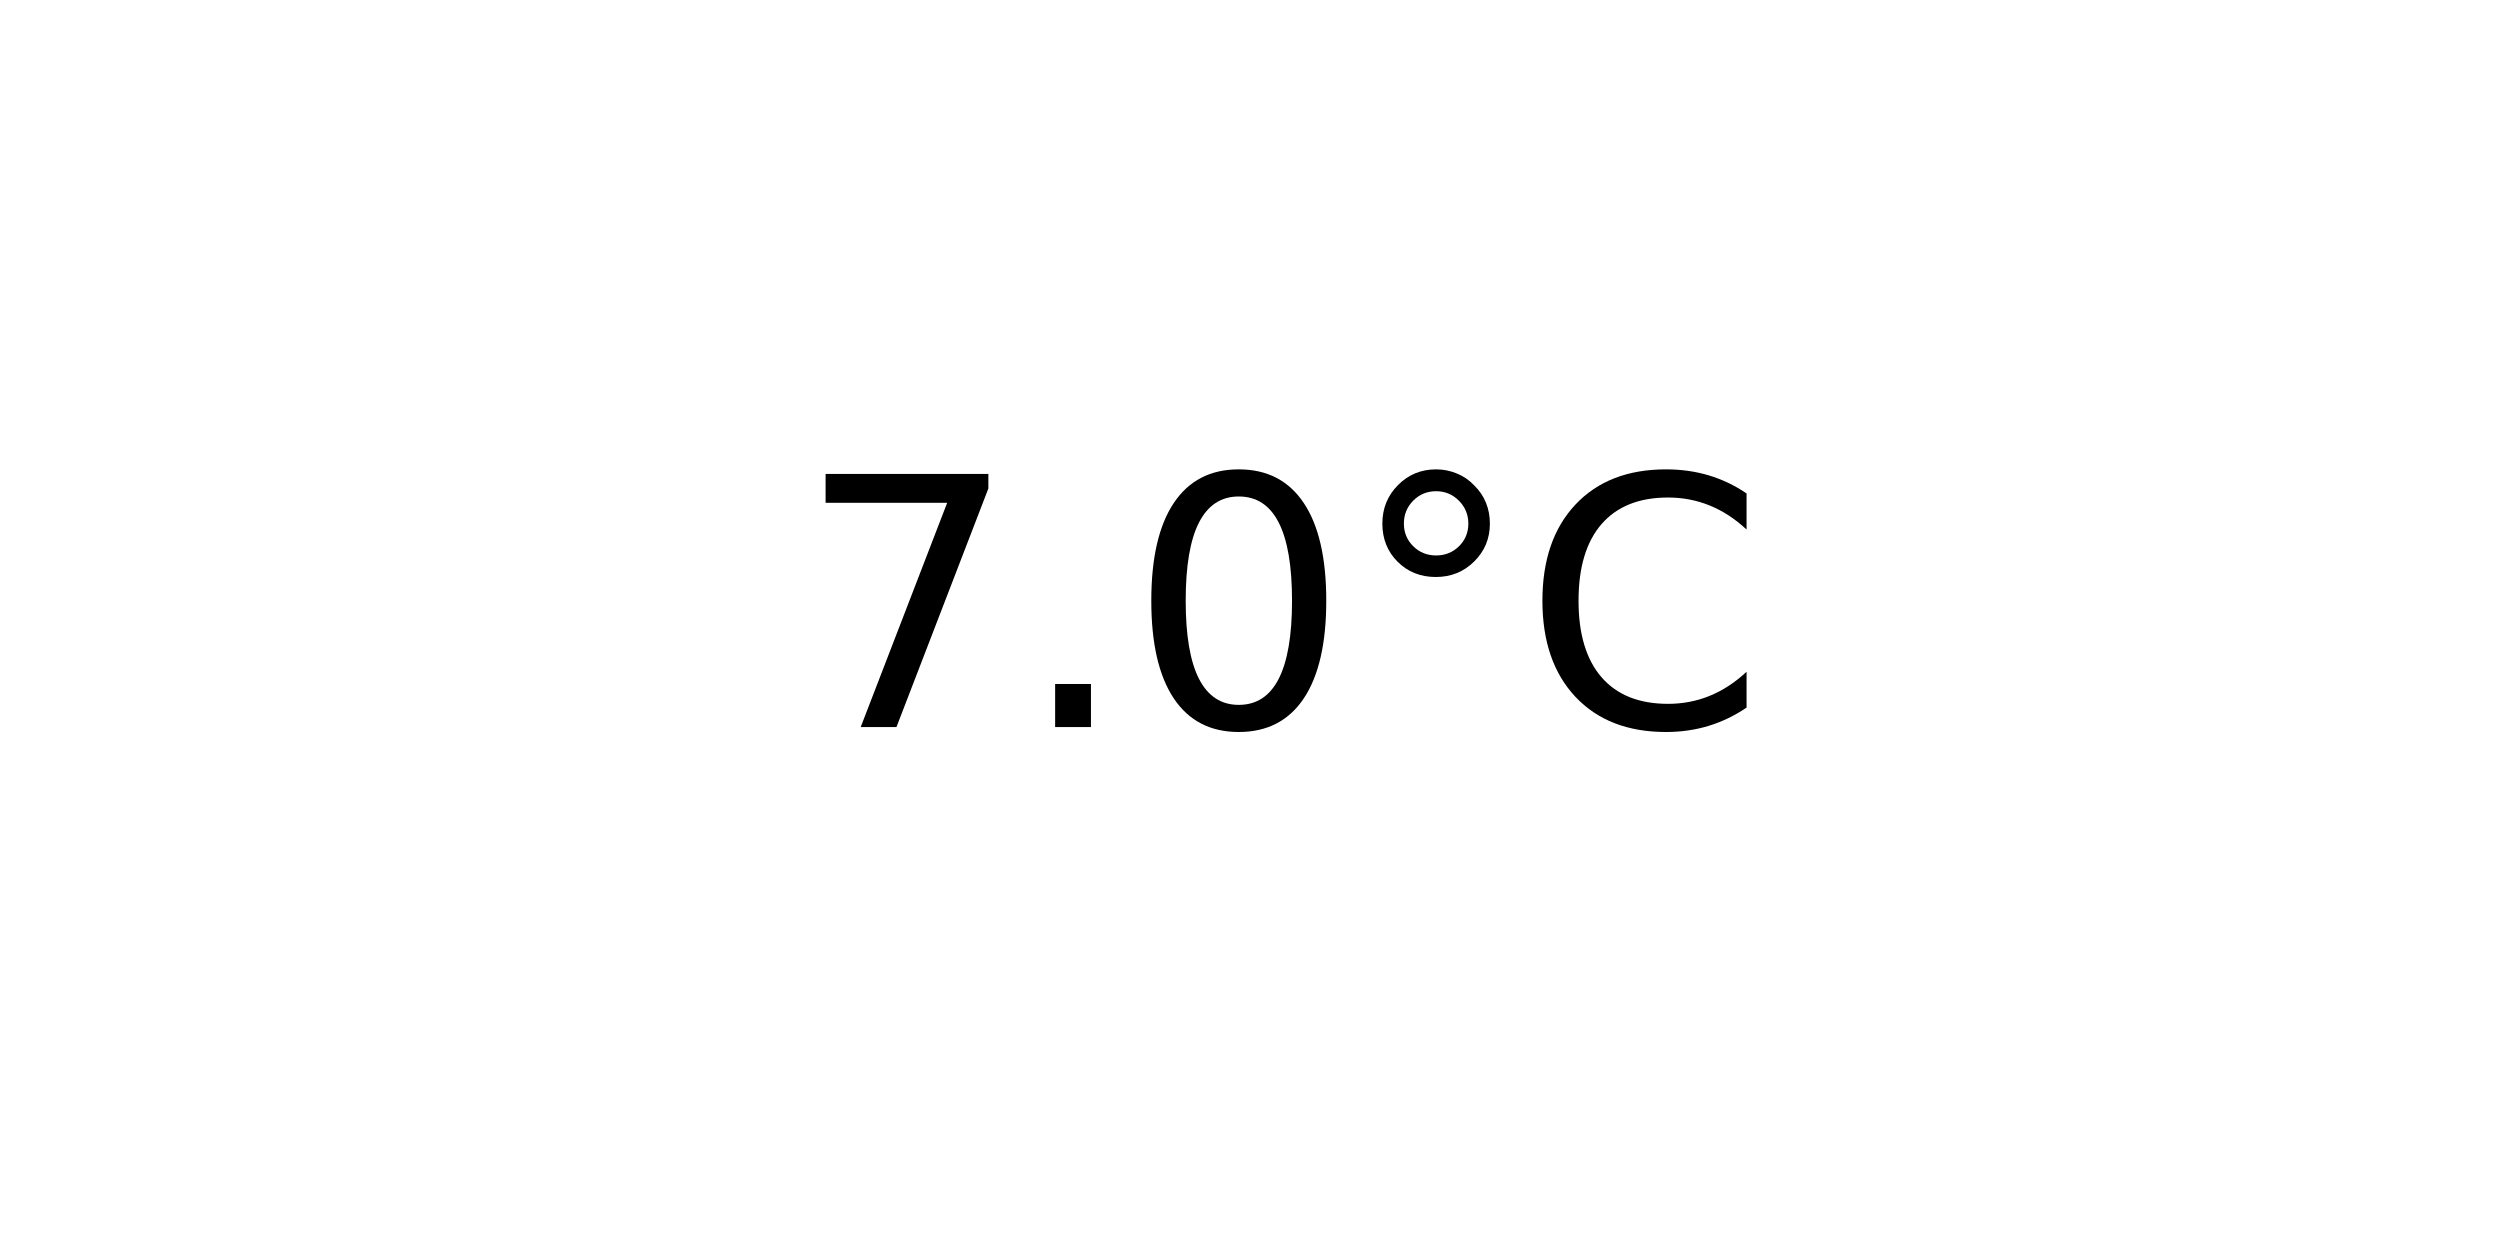
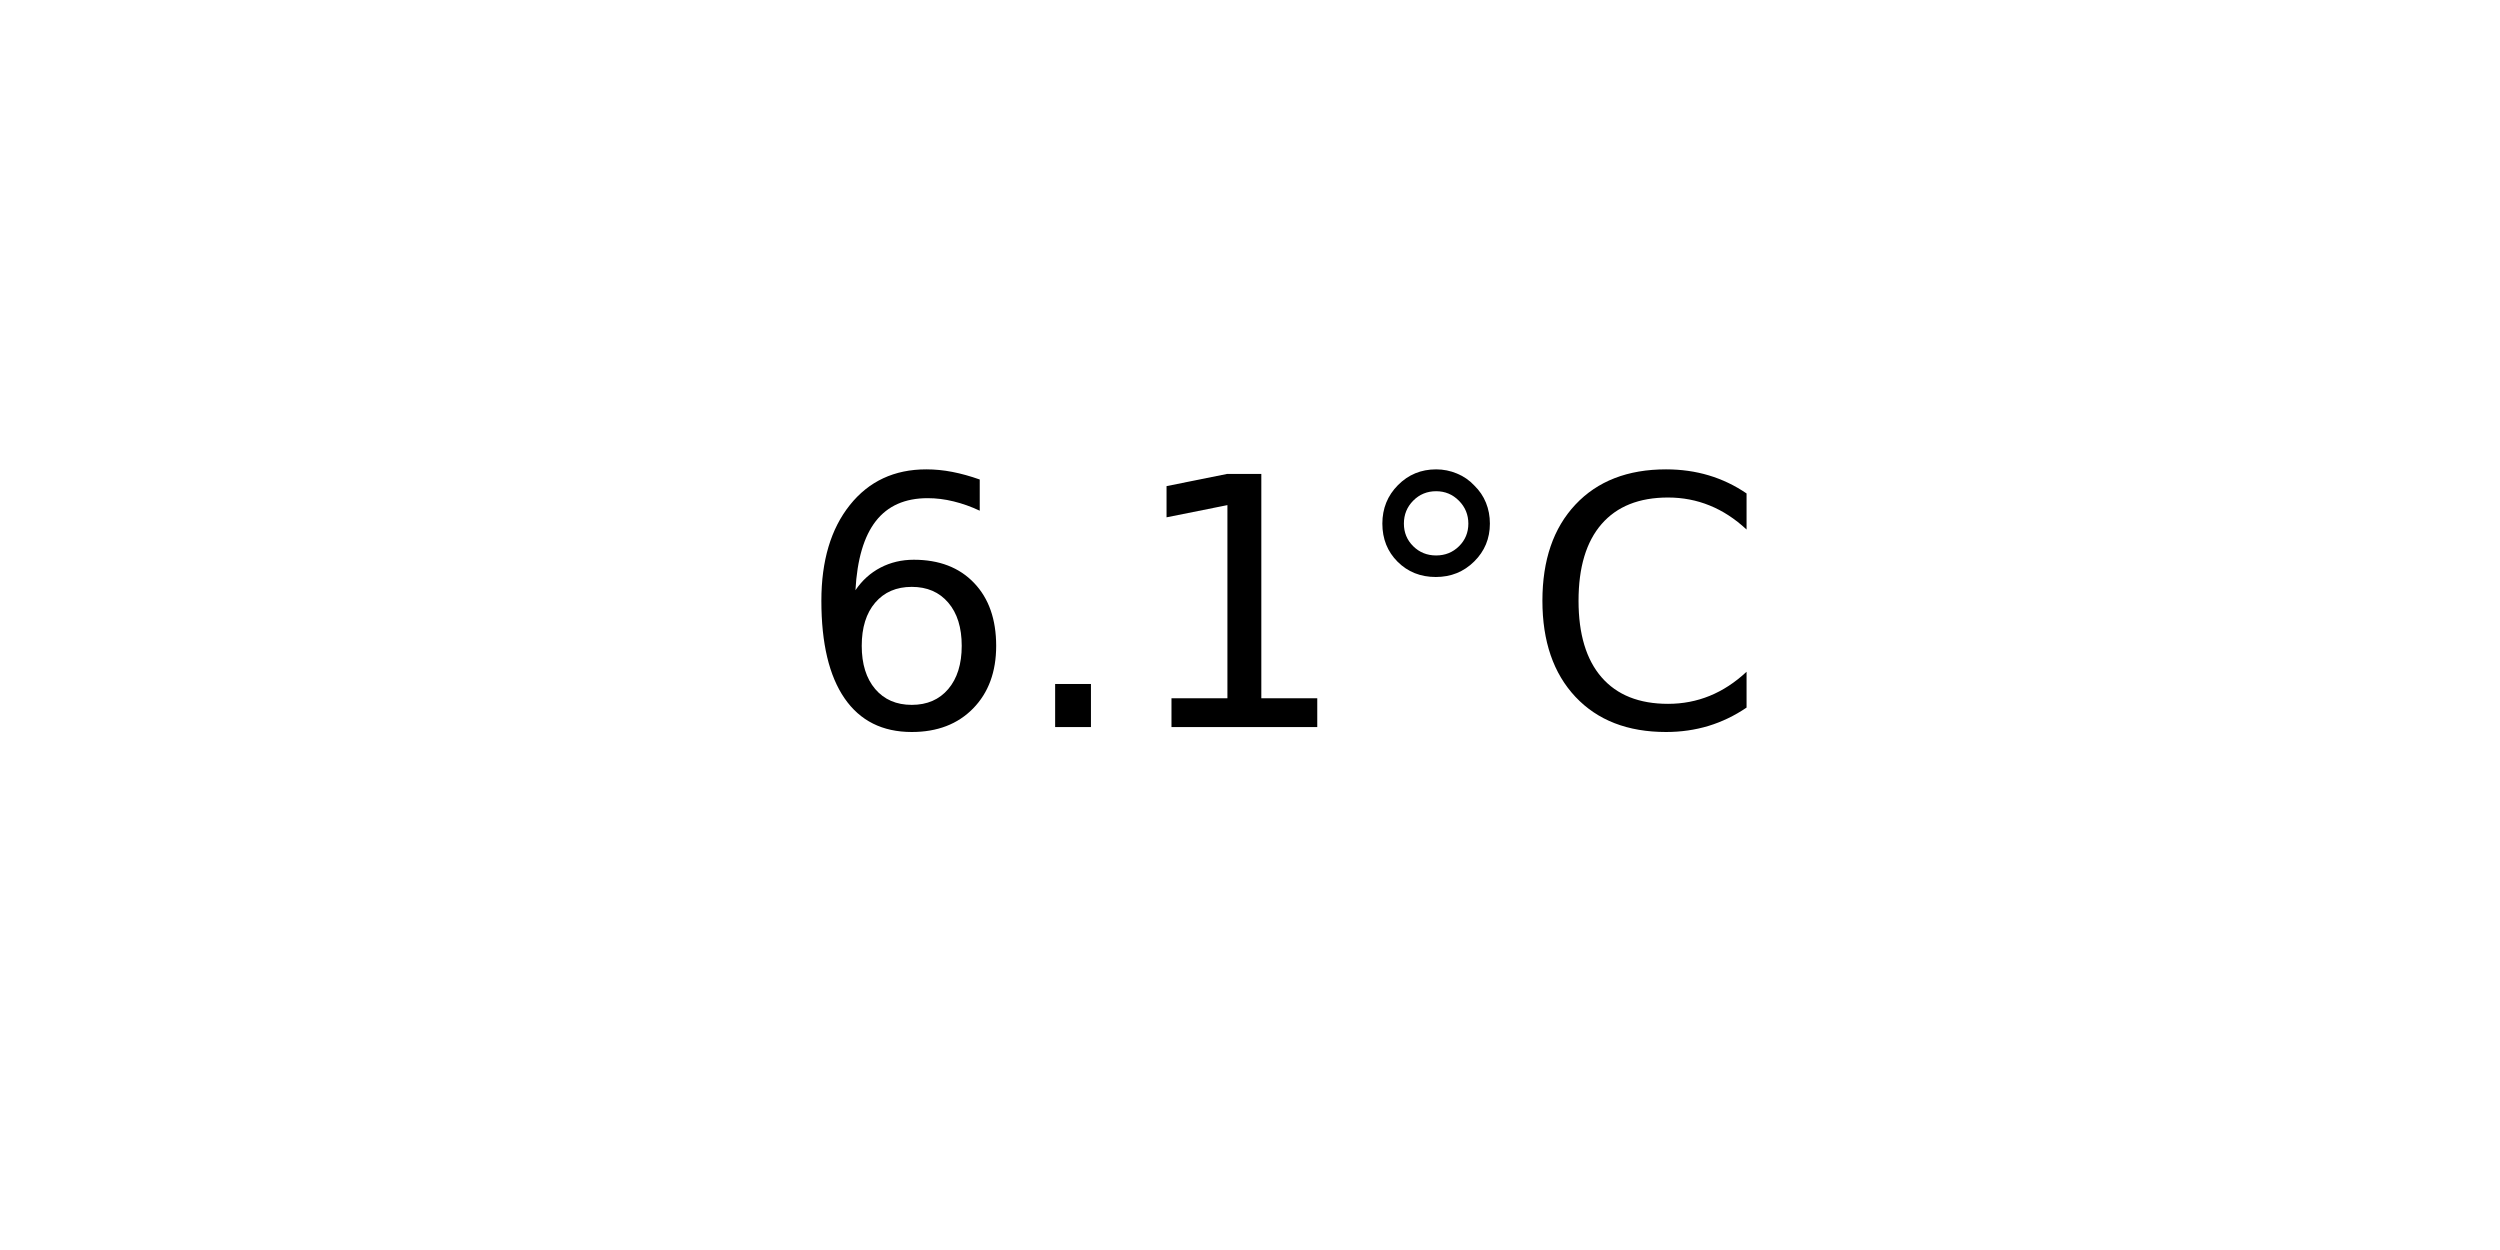
<svg xmlns="http://www.w3.org/2000/svg" xmlns:xlink="http://www.w3.org/1999/xlink" width="72pt" height="36pt" viewBox="0 0 72 36" version="1.1">
  <defs>
    <style type="text/css">*{stroke-linejoin: round; stroke-linecap: butt}</style>
  </defs>
  <g id="figure_1">
    <g id="axes_1">
      <g id="text_1">
        <g transform="translate(22.95703 20.93937) scale(0.1 -0.1)">
          <defs>
-             <path id="DejaVuSans-37" d="M 525 4666  L 3525 4666  L 3525 4397  L 1831 0  L 1172 0  L 2766 4134  L 525 4134  L 525 4666  z " transform="scale(0.015625)" />
+             <path id="DejaVuSans-36" d="M 2113 2584  Q 1688 2584 1439 2293  Q 1191 2003 1191 1497  Q 1191 994 1439 701  Q 1688 409 2113 409  Q 2538 409 2786 701  Q 3034 994 3034 1497  Q 3034 2003 2786 2293  Q 2538 2584 2113 2584  z M 3366 4563  L 3366 3988  Q 3128 4100 2886 4159  Q 2644 4219 2406 4219  Q 1781 4219 1451 3797  Q 1122 3375 1075 2522  Q 1259 2794 1537 2939  Q 1816 3084 2150 3084  Q 2853 3084 3261 2657  Q 3669 2231 3669 1497  Q 3669 778 3244 343  Q 2819 -91 2113 -91  Q 1303 -91 875 529  Q 447 1150 447 2328  Q 447 3434 972 4092  Q 1497 4750 2381 4750  Q 2619 4750 2861 4703  Q 3103 4656 3366 4563  z " transform="scale(0.015625)" />
            <path id="DejaVuSans-2e" d="M 684 794  L 1344 794  L 1344 0  L 684 0  L 684 794  z " transform="scale(0.015625)" />
-             <path id="DejaVuSans-30" d="M 2034 4250  Q 1547 4250 1301 3770  Q 1056 3291 1056 2328  Q 1056 1369 1301 889  Q 1547 409 2034 409  Q 2525 409 2770 889  Q 3016 1369 3016 2328  Q 3016 3291 2770 3770  Q 2525 4250 2034 4250  z M 2034 4750  Q 2819 4750 3233 4129  Q 3647 3509 3647 2328  Q 3647 1150 3233 529  Q 2819 -91 2034 -91  Q 1250 -91 836 529  Q 422 1150 422 2328  Q 422 3509 836 4129  Q 1250 4750 2034 4750  z " transform="scale(0.015625)" />
+             <path id="DejaVuSans-31" d="M 794 531  L 1825 531  L 1825 4091  L 703 3866  L 703 4441  L 1819 4666  L 2450 4666  L 2450 531  L 3481 531  L 3481 0  L 794 0  L 794 531  z " transform="scale(0.015625)" />
            <path id="DejaVuSans-b0" d="M 1600 4347  Q 1350 4347 1178 4173  Q 1006 4000 1006 3750  Q 1006 3503 1178 3333  Q 1350 3163 1600 3163  Q 1850 3163 2022 3333  Q 2194 3503 2194 3750  Q 2194 3997 2020 4172  Q 1847 4347 1600 4347  z M 1600 4750  Q 1800 4750 1984 4673  Q 2169 4597 2303 4453  Q 2447 4313 2519 4134  Q 2591 3956 2591 3750  Q 2591 3338 2302 3052  Q 2013 2766 1594 2766  Q 1172 2766 890 3047  Q 609 3328 609 3750  Q 609 4169 896 4459  Q 1184 4750 1600 4750  z " transform="scale(0.015625)" />
            <path id="DejaVuSans-43" d="M 4122 4306  L 4122 3641  Q 3803 3938 3442 4084  Q 3081 4231 2675 4231  Q 1875 4231 1450 3742  Q 1025 3253 1025 2328  Q 1025 1406 1450 917  Q 1875 428 2675 428  Q 3081 428 3442 575  Q 3803 722 4122 1019  L 4122 359  Q 3791 134 3420 21  Q 3050 -91 2638 -91  Q 1578 -91 968 557  Q 359 1206 359 2328  Q 359 3453 968 4101  Q 1578 4750 2638 4750  Q 3056 4750 3426 4639  Q 3797 4528 4122 4306  z " transform="scale(0.015625)" />
          </defs>
-           <use xlink:href="#DejaVuSans-37" />
+           <use xlink:href="#DejaVuSans-36" />
          <use xlink:href="#DejaVuSans-2e" x="63.623" />
-           <use xlink:href="#DejaVuSans-30" x="95.41" />
+           <use xlink:href="#DejaVuSans-31" x="95.41" />
          <use xlink:href="#DejaVuSans-b0" x="159.033" />
          <use xlink:href="#DejaVuSans-43" x="209.033" />
        </g>
      </g>
    </g>
  </g>
</svg>
